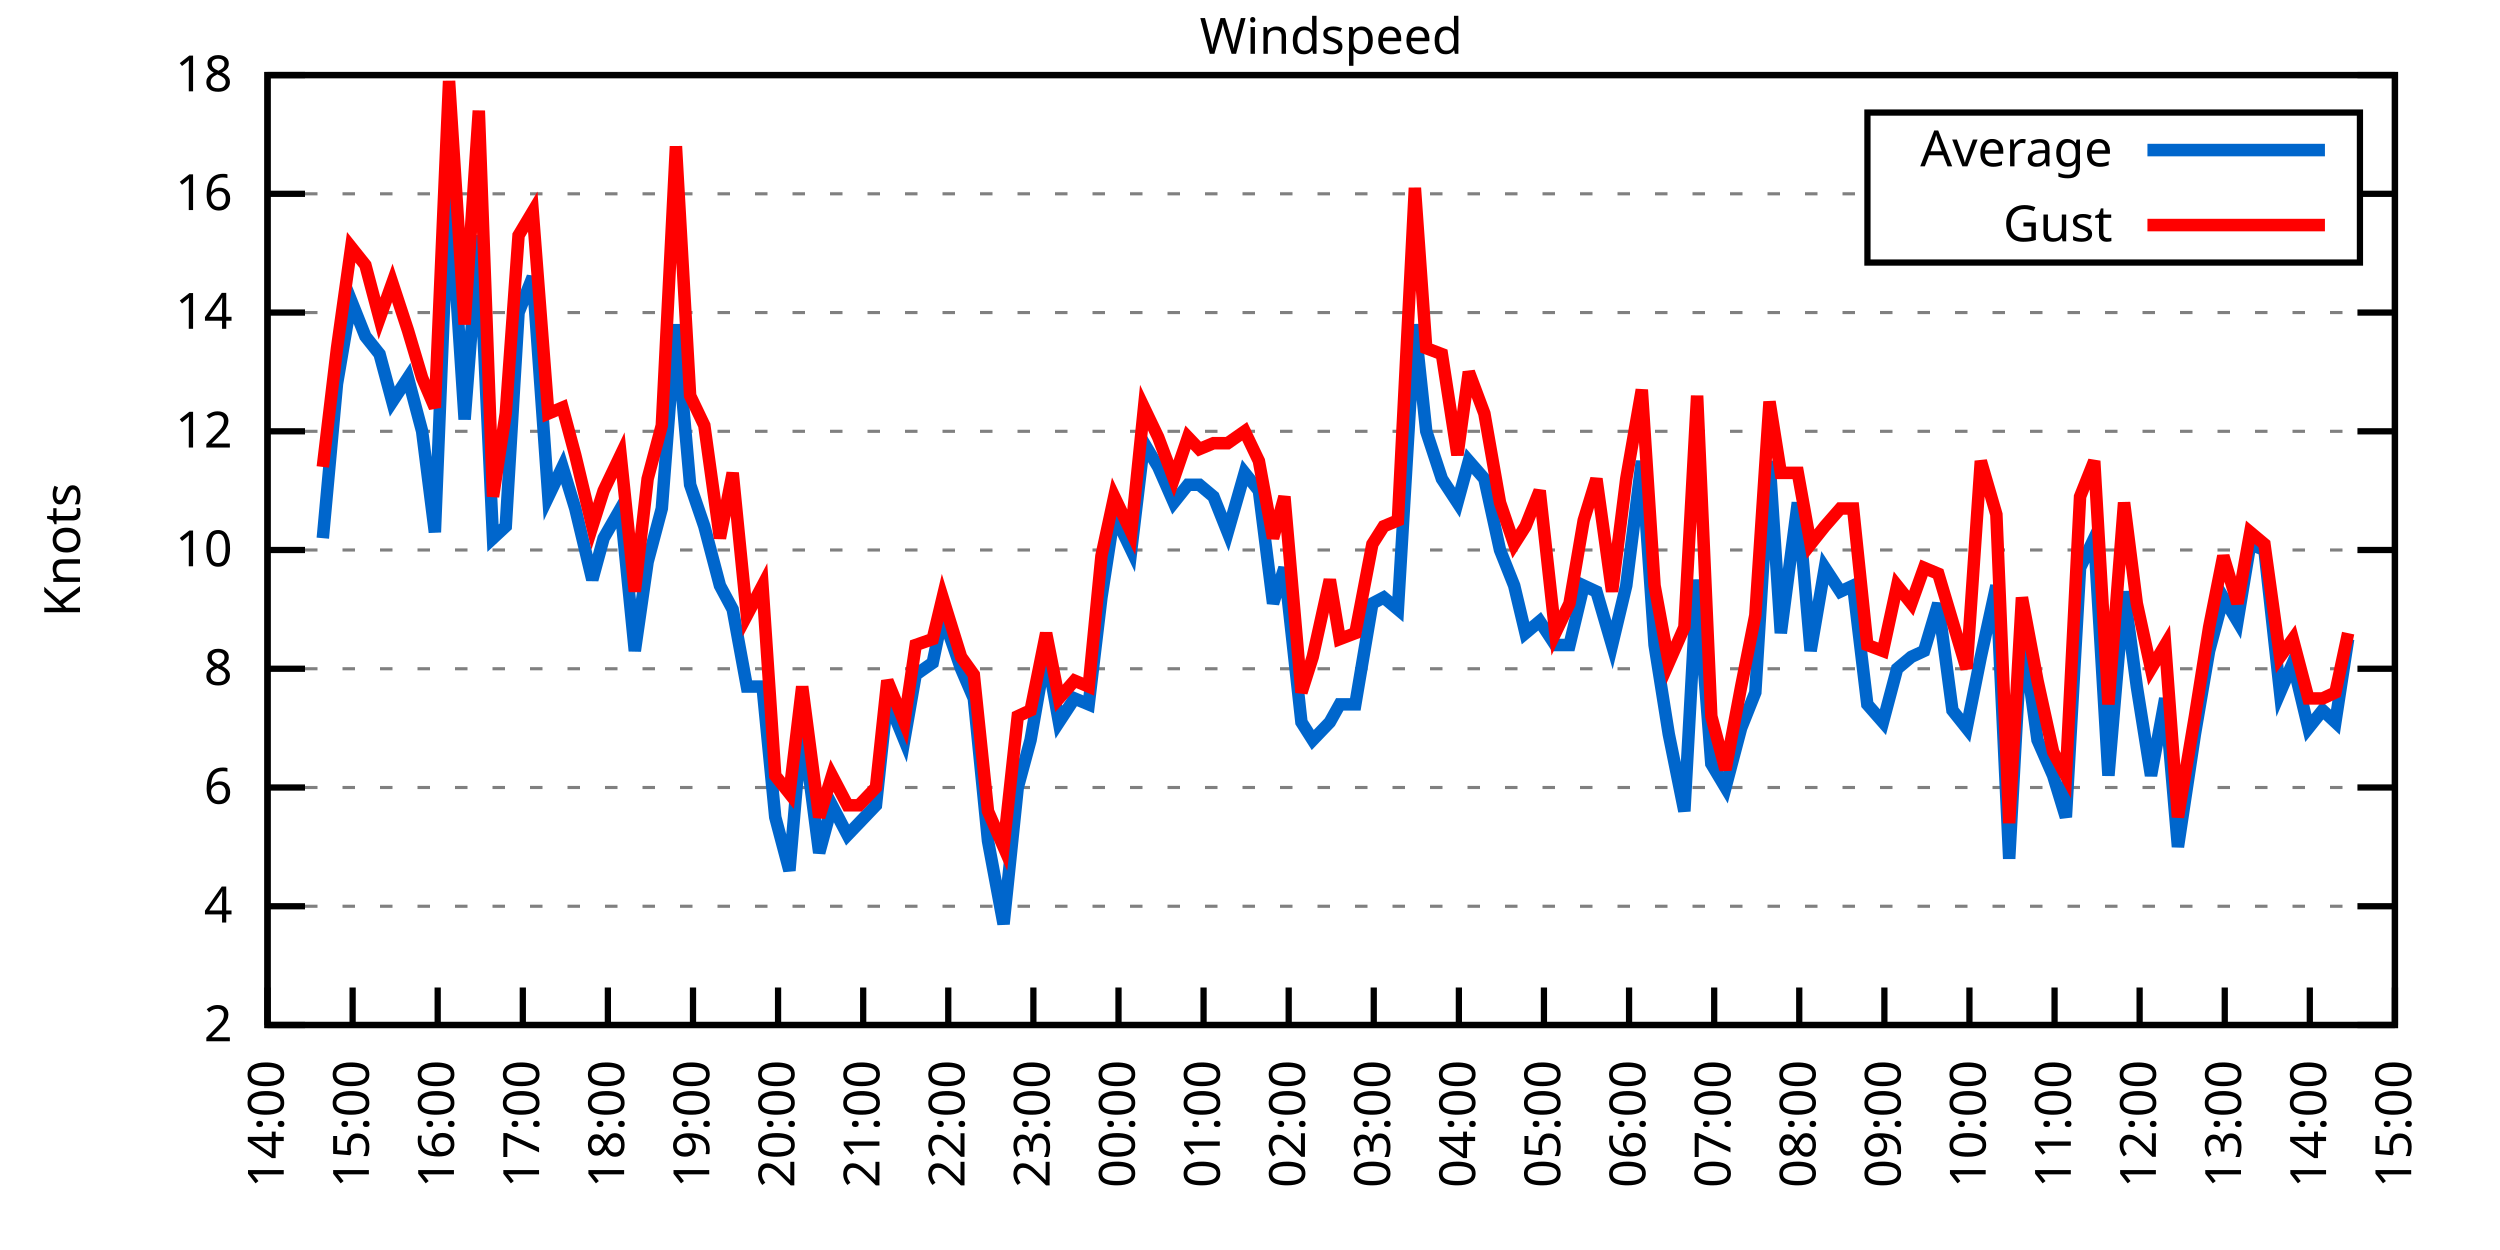
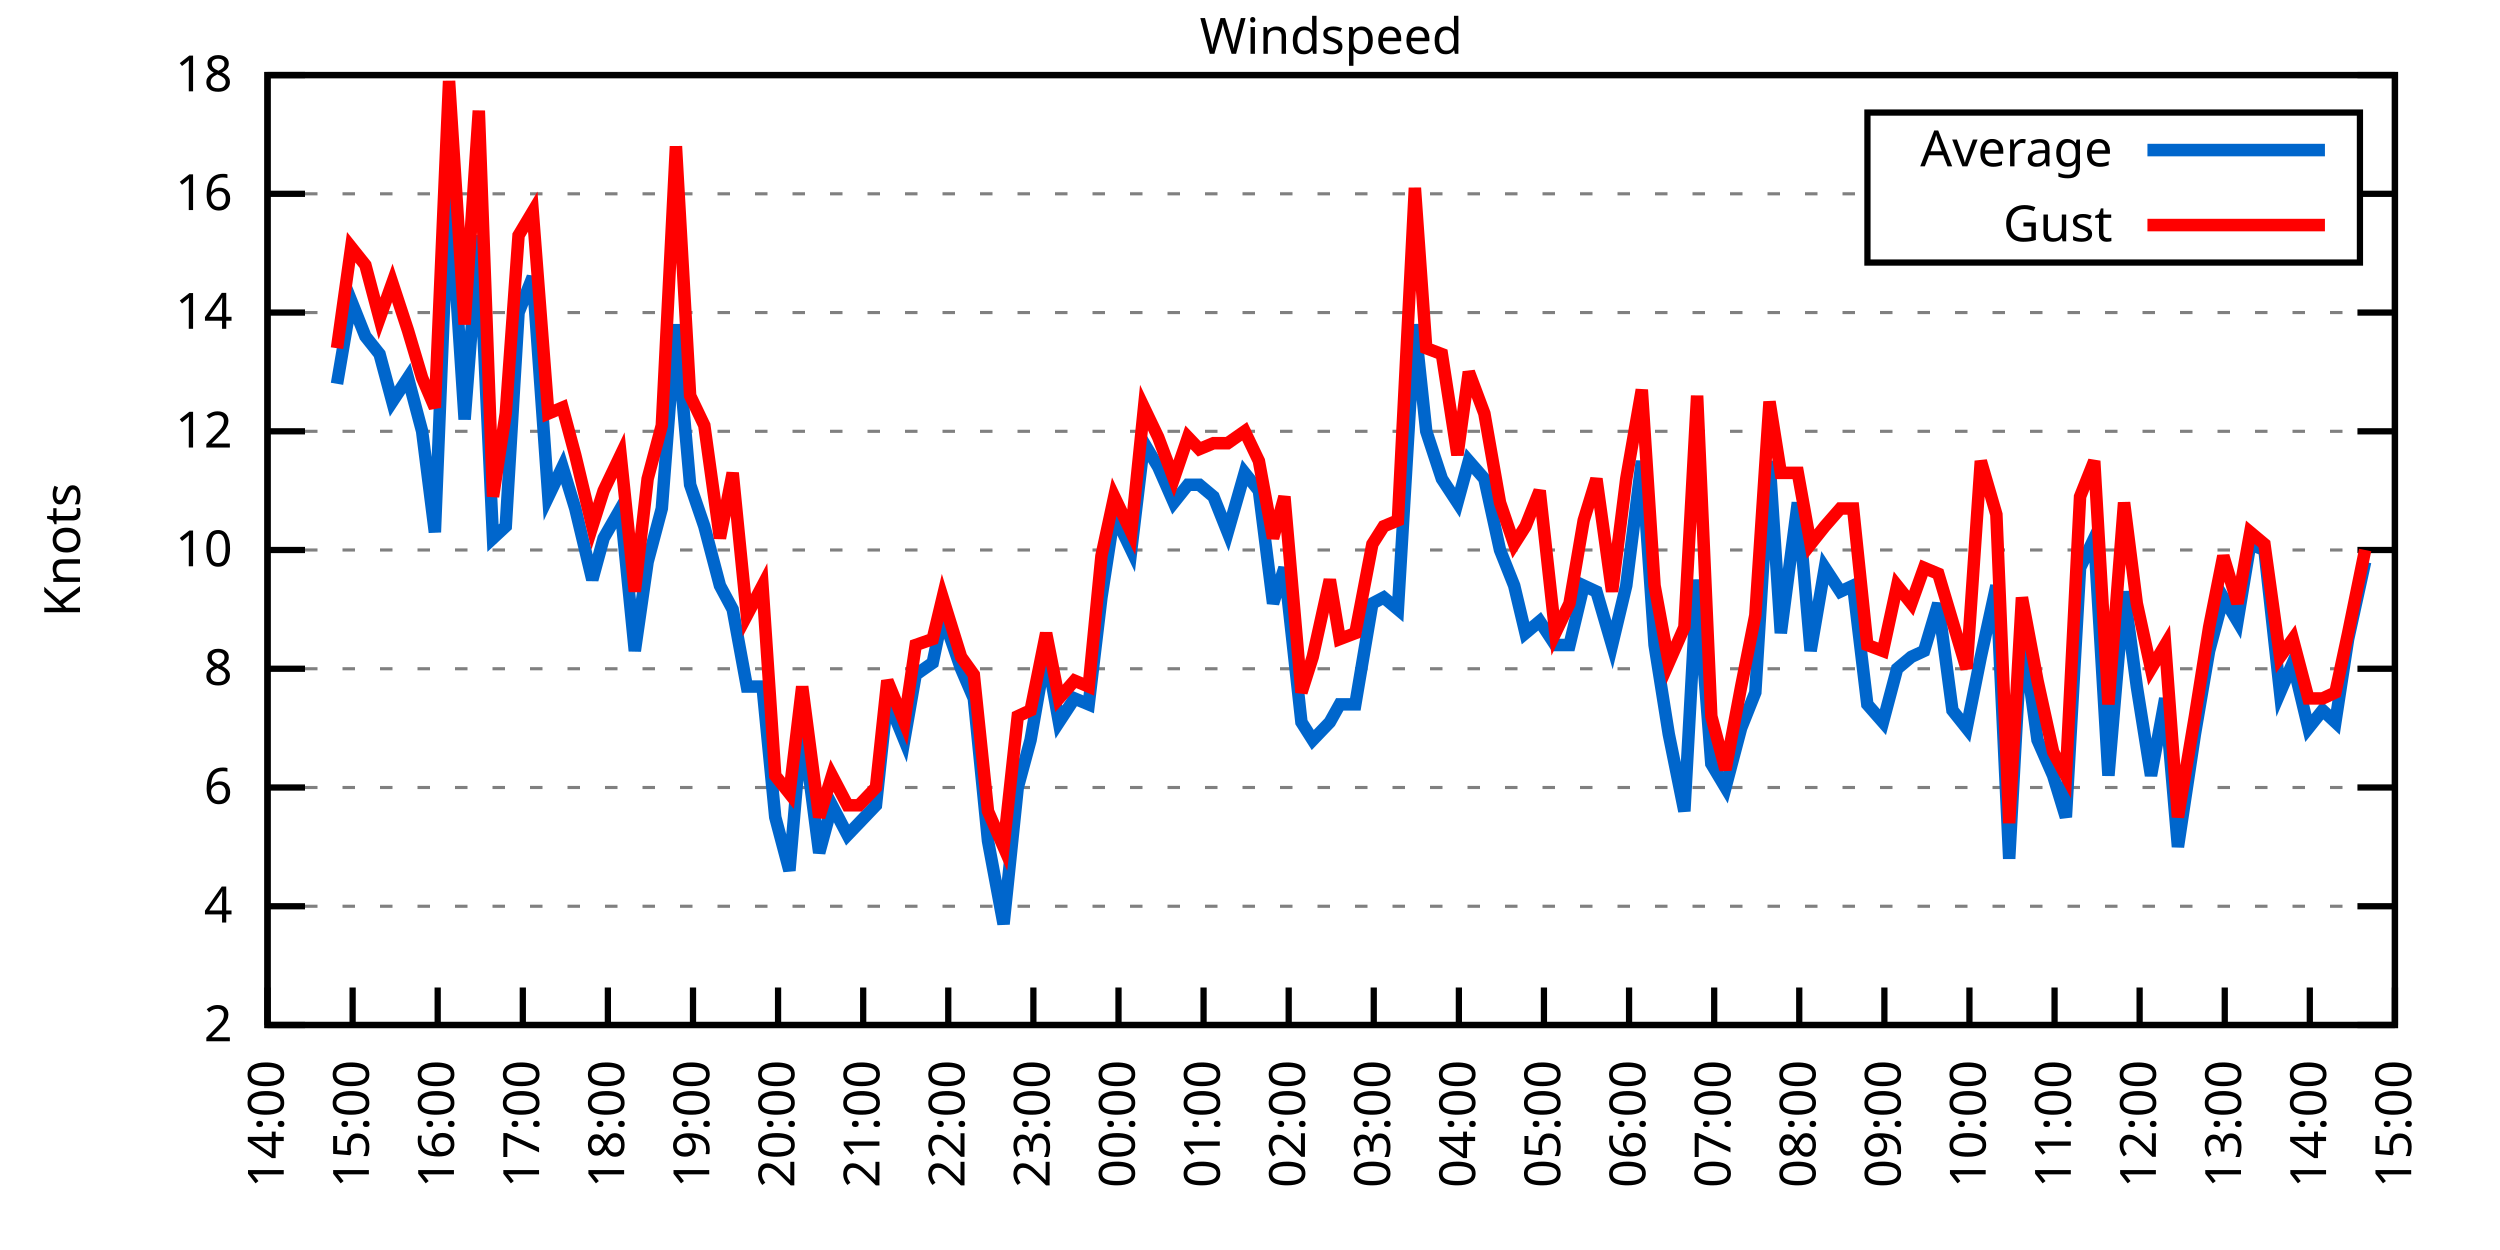
<svg xmlns="http://www.w3.org/2000/svg" xmlns:xlink="http://www.w3.org/1999/xlink" width="400" height="200" viewBox="0 0 400 200">
  <g id="gnuplot_canvas">
    <rect x="0" y="0" width="400" height="200" fill="none" />
    <defs>
      <circle id="gpDot" r="0.5" stroke-width="0.5" stroke="currentColor" />
      <path id="gpPt0" stroke-width="0.333" stroke="currentColor" d="M-1,0 h2 M0,-1 v2" />
      <path id="gpPt1" stroke-width="0.333" stroke="currentColor" d="M-1,-1 L1,1 M1,-1 L-1,1" />
      <path id="gpPt2" stroke-width="0.333" stroke="currentColor" d="M-1,0 L1,0 M0,-1 L0,1 M-1,-1 L1,1 M-1,1 L1,-1" />
      <rect id="gpPt3" stroke-width="0.333" stroke="currentColor" x="-1" y="-1" width="2" height="2" />
      <rect id="gpPt4" stroke-width="0.333" stroke="currentColor" fill="currentColor" x="-1" y="-1" width="2" height="2" />
      <circle id="gpPt5" stroke-width="0.333" stroke="currentColor" cx="0" cy="0" r="1" />
      <use xlink:href="#gpPt5" id="gpPt6" fill="currentColor" stroke="none" />
      <path id="gpPt7" stroke-width="0.333" stroke="currentColor" d="M0,-1.33 L-1.33,0.67 L1.33,0.67 z" />
      <use xlink:href="#gpPt7" id="gpPt8" fill="currentColor" stroke="none" />
      <use xlink:href="#gpPt7" id="gpPt9" stroke="currentColor" transform="rotate(180)" />
      <use xlink:href="#gpPt9" id="gpPt10" fill="currentColor" stroke="none" />
      <use xlink:href="#gpPt3" id="gpPt11" stroke="currentColor" transform="rotate(45)" />
      <use xlink:href="#gpPt11" id="gpPt12" fill="currentColor" stroke="none" />
      <path id="gpPt13" stroke-width="0.333" stroke="currentColor" d="M0,1.330 L1.265,0.411 L0.782,-1.067 L-0.782,-1.076 L-1.265,0.411 z" />
      <use xlink:href="#gpPt13" id="gpPt14" fill="currentColor" stroke="none" />
      <filter id="textbox" filterUnits="objectBoundingBox" x="0" y="0" height="1" width="1">
        <feFlood flood-color="white" flood-opacity="1" result="bgnd" />
        <feComposite in="SourceGraphic" in2="bgnd" operator="atop" />
      </filter>
      <filter id="greybox" filterUnits="objectBoundingBox" x="0" y="0" height="1" width="1">
        <feFlood flood-color="lightgrey" flood-opacity="1" result="grey" />
        <feComposite in="SourceGraphic" in2="grey" operator="atop" />
      </filter>
    </defs>
    <g fill="none" color="white" stroke="currentColor" stroke-width="1.00" stroke-linecap="butt" stroke-linejoin="miter">
</g>
    <g fill="none" color="black" stroke="currentColor" stroke-width="1.00" stroke-linecap="butt" stroke-linejoin="miter">
      <g stroke="none" shape-rendering="crispEdges">
        <polygon fill="rgb(255, 255, 255)" points="42.80,164.00 383.18,164.00 383.18,12.02 42.80,12.02 " />
      </g>
    </g>
    <g fill="none" color="black" stroke="currentColor" stroke-width="1.00" stroke-linecap="butt" stroke-linejoin="miter">
</g>
    <g fill="none" color="black" stroke="black" stroke-width="0.50" stroke-linecap="butt" stroke-linejoin="miter">
</g>
    <g fill="none" color="gray" stroke="currentColor" stroke-width="0.50" stroke-linecap="butt" stroke-linejoin="miter">
      <path stroke="gray" stroke-dasharray="2,4" class="gridline" d="M42.80,164.00 L383.19,164.00  " />
    </g>
    <g fill="none" color="gray" stroke="gray" stroke-width="1.00" stroke-linecap="butt" stroke-linejoin="miter">
</g>
    <g fill="none" color="black" stroke="currentColor" stroke-width="1.00" stroke-linecap="butt" stroke-linejoin="miter">
      <path stroke="black" d="M42.80,164.00 L48.80,164.00 M383.19,164.00 L377.19,164.00  " />
      <g transform="translate(37.20,166.60)" stroke="none" fill="black" font-family="Sans" font-size="8.00" text-anchor="end">
        <text>
          <tspan font-family="Sans"> 2</tspan>
        </text>
      </g>
    </g>
    <g fill="none" color="black" stroke="currentColor" stroke-width="1.00" stroke-linecap="butt" stroke-linejoin="miter">
</g>
    <g fill="none" color="black" stroke="black" stroke-width="0.50" stroke-linecap="butt" stroke-linejoin="miter">
</g>
    <g fill="none" color="gray" stroke="currentColor" stroke-width="0.50" stroke-linecap="butt" stroke-linejoin="miter">
      <path stroke="gray" stroke-dasharray="2,4" class="gridline" d="M42.80,145.00 L383.19,145.00  " />
    </g>
    <g fill="none" color="gray" stroke="gray" stroke-width="1.00" stroke-linecap="butt" stroke-linejoin="miter">
</g>
    <g fill="none" color="black" stroke="currentColor" stroke-width="1.00" stroke-linecap="butt" stroke-linejoin="miter">
      <path stroke="black" d="M42.80,145.00 L48.80,145.00 M383.19,145.00 L377.19,145.00  " />
      <g transform="translate(37.20,147.60)" stroke="none" fill="black" font-family="Sans" font-size="8.00" text-anchor="end">
        <text>
          <tspan font-family="Sans"> 4</tspan>
        </text>
      </g>
    </g>
    <g fill="none" color="black" stroke="currentColor" stroke-width="1.00" stroke-linecap="butt" stroke-linejoin="miter">
</g>
    <g fill="none" color="black" stroke="black" stroke-width="0.50" stroke-linecap="butt" stroke-linejoin="miter">
</g>
    <g fill="none" color="gray" stroke="currentColor" stroke-width="0.50" stroke-linecap="butt" stroke-linejoin="miter">
      <path stroke="gray" stroke-dasharray="2,4" class="gridline" d="M42.80,126.00 L383.19,126.00  " />
    </g>
    <g fill="none" color="gray" stroke="gray" stroke-width="1.00" stroke-linecap="butt" stroke-linejoin="miter">
</g>
    <g fill="none" color="black" stroke="currentColor" stroke-width="1.00" stroke-linecap="butt" stroke-linejoin="miter">
      <path stroke="black" d="M42.80,126.00 L48.80,126.00 M383.19,126.00 L377.19,126.00  " />
      <g transform="translate(37.20,128.60)" stroke="none" fill="black" font-family="Sans" font-size="8.00" text-anchor="end">
        <text>
          <tspan font-family="Sans"> 6</tspan>
        </text>
      </g>
    </g>
    <g fill="none" color="black" stroke="currentColor" stroke-width="1.00" stroke-linecap="butt" stroke-linejoin="miter">
</g>
    <g fill="none" color="black" stroke="black" stroke-width="0.50" stroke-linecap="butt" stroke-linejoin="miter">
</g>
    <g fill="none" color="gray" stroke="currentColor" stroke-width="0.50" stroke-linecap="butt" stroke-linejoin="miter">
      <path stroke="gray" stroke-dasharray="2,4" class="gridline" d="M42.80,107.00 L383.19,107.00  " />
    </g>
    <g fill="none" color="gray" stroke="gray" stroke-width="1.00" stroke-linecap="butt" stroke-linejoin="miter">
</g>
    <g fill="none" color="black" stroke="currentColor" stroke-width="1.00" stroke-linecap="butt" stroke-linejoin="miter">
      <path stroke="black" d="M42.80,107.00 L48.80,107.00 M383.19,107.00 L377.19,107.00  " />
      <g transform="translate(37.20,109.60)" stroke="none" fill="black" font-family="Sans" font-size="8.00" text-anchor="end">
        <text>
          <tspan font-family="Sans"> 8</tspan>
        </text>
      </g>
    </g>
    <g fill="none" color="black" stroke="currentColor" stroke-width="1.00" stroke-linecap="butt" stroke-linejoin="miter">
</g>
    <g fill="none" color="black" stroke="black" stroke-width="0.50" stroke-linecap="butt" stroke-linejoin="miter">
</g>
    <g fill="none" color="gray" stroke="currentColor" stroke-width="0.50" stroke-linecap="butt" stroke-linejoin="miter">
      <path stroke="gray" stroke-dasharray="2,4" class="gridline" d="M42.80,88.00 L383.19,88.00  " />
    </g>
    <g fill="none" color="gray" stroke="gray" stroke-width="1.00" stroke-linecap="butt" stroke-linejoin="miter">
</g>
    <g fill="none" color="black" stroke="currentColor" stroke-width="1.00" stroke-linecap="butt" stroke-linejoin="miter">
      <path stroke="black" d="M42.80,88.00 L48.80,88.00 M383.19,88.00 L377.19,88.00  " />
      <g transform="translate(37.20,90.60)" stroke="none" fill="black" font-family="Sans" font-size="8.00" text-anchor="end">
        <text>
          <tspan font-family="Sans"> 10</tspan>
        </text>
      </g>
    </g>
    <g fill="none" color="black" stroke="currentColor" stroke-width="1.00" stroke-linecap="butt" stroke-linejoin="miter">
</g>
    <g fill="none" color="black" stroke="black" stroke-width="0.50" stroke-linecap="butt" stroke-linejoin="miter">
</g>
    <g fill="none" color="gray" stroke="currentColor" stroke-width="0.50" stroke-linecap="butt" stroke-linejoin="miter">
      <path stroke="gray" stroke-dasharray="2,4" class="gridline" d="M42.80,69.01 L383.19,69.01  " />
    </g>
    <g fill="none" color="gray" stroke="gray" stroke-width="1.00" stroke-linecap="butt" stroke-linejoin="miter">
</g>
    <g fill="none" color="black" stroke="currentColor" stroke-width="1.00" stroke-linecap="butt" stroke-linejoin="miter">
      <path stroke="black" d="M42.80,69.01 L48.80,69.01 M383.19,69.01 L377.19,69.01  " />
      <g transform="translate(37.20,71.61)" stroke="none" fill="black" font-family="Sans" font-size="8.00" text-anchor="end">
        <text>
          <tspan font-family="Sans"> 12</tspan>
        </text>
      </g>
    </g>
    <g fill="none" color="black" stroke="currentColor" stroke-width="1.00" stroke-linecap="butt" stroke-linejoin="miter">
</g>
    <g fill="none" color="black" stroke="black" stroke-width="0.50" stroke-linecap="butt" stroke-linejoin="miter">
</g>
    <g fill="none" color="gray" stroke="currentColor" stroke-width="0.50" stroke-linecap="butt" stroke-linejoin="miter">
      <path stroke="gray" stroke-dasharray="2,4" class="gridline" d="M42.80,50.01 L383.19,50.01  " />
    </g>
    <g fill="none" color="gray" stroke="gray" stroke-width="1.00" stroke-linecap="butt" stroke-linejoin="miter">
</g>
    <g fill="none" color="black" stroke="currentColor" stroke-width="1.00" stroke-linecap="butt" stroke-linejoin="miter">
      <path stroke="black" d="M42.80,50.01 L48.80,50.01 M383.19,50.01 L377.19,50.01  " />
      <g transform="translate(37.20,52.61)" stroke="none" fill="black" font-family="Sans" font-size="8.00" text-anchor="end">
        <text>
          <tspan font-family="Sans"> 14</tspan>
        </text>
      </g>
    </g>
    <g fill="none" color="black" stroke="currentColor" stroke-width="1.00" stroke-linecap="butt" stroke-linejoin="miter">
</g>
    <g fill="none" color="black" stroke="black" stroke-width="0.50" stroke-linecap="butt" stroke-linejoin="miter">
</g>
    <g fill="none" color="gray" stroke="currentColor" stroke-width="0.50" stroke-linecap="butt" stroke-linejoin="miter">
      <path stroke="gray" stroke-dasharray="2,4" class="gridline" d="M42.80,31.01 L298.79,31.01 M377.59,31.01 L383.19,31.01  " />
    </g>
    <g fill="none" color="gray" stroke="gray" stroke-width="1.00" stroke-linecap="butt" stroke-linejoin="miter">
</g>
    <g fill="none" color="black" stroke="currentColor" stroke-width="1.00" stroke-linecap="butt" stroke-linejoin="miter">
      <path stroke="black" d="M42.80,31.01 L48.80,31.01 M383.19,31.01 L377.19,31.01  " />
      <g transform="translate(37.20,33.61)" stroke="none" fill="black" font-family="Sans" font-size="8.00" text-anchor="end">
        <text>
          <tspan font-family="Sans"> 16</tspan>
        </text>
      </g>
    </g>
    <g fill="none" color="black" stroke="currentColor" stroke-width="1.00" stroke-linecap="butt" stroke-linejoin="miter">
</g>
    <g fill="none" color="black" stroke="black" stroke-width="0.50" stroke-linecap="butt" stroke-linejoin="miter">
</g>
    <g fill="none" color="gray" stroke="currentColor" stroke-width="0.50" stroke-linecap="butt" stroke-linejoin="miter">
      <path stroke="gray" stroke-dasharray="2,4" class="gridline" d="M42.80,12.01 L383.19,12.01  " />
    </g>
    <g fill="none" color="gray" stroke="gray" stroke-width="1.00" stroke-linecap="butt" stroke-linejoin="miter">
</g>
    <g fill="none" color="black" stroke="currentColor" stroke-width="1.00" stroke-linecap="butt" stroke-linejoin="miter">
      <path stroke="black" d="M42.80,12.01 L48.80,12.01 M383.19,12.01 L377.19,12.01  " />
      <g transform="translate(37.20,14.61)" stroke="none" fill="black" font-family="Sans" font-size="8.00" text-anchor="end">
        <text>
          <tspan font-family="Sans"> 18</tspan>
        </text>
      </g>
    </g>
    <g fill="none" color="black" stroke="currentColor" stroke-width="1.00" stroke-linecap="butt" stroke-linejoin="miter">
      <path stroke="black" d="M42.80,164.00 L42.80,158.00  " />
      <g transform="translate(45.40,169.60) rotate(270.00)" stroke="none" fill="black" font-family="Sans" font-size="8.00" text-anchor="end">
        <text>
          <tspan font-family="Sans">14:00</tspan>
        </text>
      </g>
    </g>
    <g fill="none" color="black" stroke="currentColor" stroke-width="1.00" stroke-linecap="butt" stroke-linejoin="miter">
      <path stroke="black" d="M56.42,164.00 L56.42,158.00  " />
      <g transform="translate(59.02,169.60) rotate(270.00)" stroke="none" fill="black" font-family="Sans" font-size="8.00" text-anchor="end">
        <text>
          <tspan font-family="Sans">15:00</tspan>
        </text>
      </g>
    </g>
    <g fill="none" color="black" stroke="currentColor" stroke-width="1.00" stroke-linecap="butt" stroke-linejoin="miter">
      <path stroke="black" d="M70.03,164.00 L70.03,158.00  " />
      <g transform="translate(72.63,169.60) rotate(270.00)" stroke="none" fill="black" font-family="Sans" font-size="8.00" text-anchor="end">
        <text>
          <tspan font-family="Sans">16:00</tspan>
        </text>
      </g>
    </g>
    <g fill="none" color="black" stroke="currentColor" stroke-width="1.00" stroke-linecap="butt" stroke-linejoin="miter">
      <path stroke="black" d="M83.65,164.00 L83.65,158.00  " />
      <g transform="translate(86.25,169.60) rotate(270.00)" stroke="none" fill="black" font-family="Sans" font-size="8.00" text-anchor="end">
        <text>
          <tspan font-family="Sans">17:00</tspan>
        </text>
      </g>
    </g>
    <g fill="none" color="black" stroke="currentColor" stroke-width="1.00" stroke-linecap="butt" stroke-linejoin="miter">
      <path stroke="black" d="M97.26,164.00 L97.26,158.00  " />
      <g transform="translate(99.86,169.60) rotate(270.00)" stroke="none" fill="black" font-family="Sans" font-size="8.00" text-anchor="end">
        <text>
          <tspan font-family="Sans">18:00</tspan>
        </text>
      </g>
    </g>
    <g fill="none" color="black" stroke="currentColor" stroke-width="1.00" stroke-linecap="butt" stroke-linejoin="miter">
      <path stroke="black" d="M110.88,164.00 L110.88,158.00  " />
      <g transform="translate(113.48,169.60) rotate(270.00)" stroke="none" fill="black" font-family="Sans" font-size="8.00" text-anchor="end">
        <text>
          <tspan font-family="Sans">19:00</tspan>
        </text>
      </g>
    </g>
    <g fill="none" color="black" stroke="currentColor" stroke-width="1.00" stroke-linecap="butt" stroke-linejoin="miter">
      <path stroke="black" d="M124.49,164.00 L124.49,158.00  " />
      <g transform="translate(127.09,169.60) rotate(270.00)" stroke="none" fill="black" font-family="Sans" font-size="8.00" text-anchor="end">
        <text>
          <tspan font-family="Sans">20:00</tspan>
        </text>
      </g>
    </g>
    <g fill="none" color="black" stroke="currentColor" stroke-width="1.00" stroke-linecap="butt" stroke-linejoin="miter">
      <path stroke="black" d="M138.11,164.00 L138.11,158.00  " />
      <g transform="translate(140.71,169.60) rotate(270.00)" stroke="none" fill="black" font-family="Sans" font-size="8.00" text-anchor="end">
        <text>
          <tspan font-family="Sans">21:00</tspan>
        </text>
      </g>
    </g>
    <g fill="none" color="black" stroke="currentColor" stroke-width="1.00" stroke-linecap="butt" stroke-linejoin="miter">
      <path stroke="black" d="M151.72,164.00 L151.72,158.00  " />
      <g transform="translate(154.32,169.60) rotate(270.00)" stroke="none" fill="black" font-family="Sans" font-size="8.00" text-anchor="end">
        <text>
          <tspan font-family="Sans">22:00</tspan>
        </text>
      </g>
    </g>
    <g fill="none" color="black" stroke="currentColor" stroke-width="1.00" stroke-linecap="butt" stroke-linejoin="miter">
      <path stroke="black" d="M165.34,164.00 L165.34,158.00  " />
      <g transform="translate(167.94,169.60) rotate(270.00)" stroke="none" fill="black" font-family="Sans" font-size="8.00" text-anchor="end">
        <text>
          <tspan font-family="Sans">23:00</tspan>
        </text>
      </g>
    </g>
    <g fill="none" color="black" stroke="currentColor" stroke-width="1.00" stroke-linecap="butt" stroke-linejoin="miter">
      <path stroke="black" d="M178.96,164.00 L178.96,158.00  " />
      <g transform="translate(181.56,169.60) rotate(270.00)" stroke="none" fill="black" font-family="Sans" font-size="8.00" text-anchor="end">
        <text>
          <tspan font-family="Sans">00:00</tspan>
        </text>
      </g>
    </g>
    <g fill="none" color="black" stroke="currentColor" stroke-width="1.00" stroke-linecap="butt" stroke-linejoin="miter">
      <path stroke="black" d="M192.57,164.00 L192.57,158.00  " />
      <g transform="translate(195.17,169.60) rotate(270.00)" stroke="none" fill="black" font-family="Sans" font-size="8.00" text-anchor="end">
        <text>
          <tspan font-family="Sans">01:00</tspan>
        </text>
      </g>
    </g>
    <g fill="none" color="black" stroke="currentColor" stroke-width="1.00" stroke-linecap="butt" stroke-linejoin="miter">
      <path stroke="black" d="M206.19,164.00 L206.19,158.00  " />
      <g transform="translate(208.79,169.60) rotate(270.00)" stroke="none" fill="black" font-family="Sans" font-size="8.00" text-anchor="end">
        <text>
          <tspan font-family="Sans">02:00</tspan>
        </text>
      </g>
    </g>
    <g fill="none" color="black" stroke="currentColor" stroke-width="1.00" stroke-linecap="butt" stroke-linejoin="miter">
      <path stroke="black" d="M219.80,164.00 L219.80,158.00  " />
      <g transform="translate(222.40,169.60) rotate(270.00)" stroke="none" fill="black" font-family="Sans" font-size="8.00" text-anchor="end">
        <text>
          <tspan font-family="Sans">03:00</tspan>
        </text>
      </g>
    </g>
    <g fill="none" color="black" stroke="currentColor" stroke-width="1.00" stroke-linecap="butt" stroke-linejoin="miter">
      <path stroke="black" d="M233.42,164.00 L233.42,158.00  " />
      <g transform="translate(236.02,169.60) rotate(270.00)" stroke="none" fill="black" font-family="Sans" font-size="8.00" text-anchor="end">
        <text>
          <tspan font-family="Sans">04:00</tspan>
        </text>
      </g>
    </g>
    <g fill="none" color="black" stroke="currentColor" stroke-width="1.00" stroke-linecap="butt" stroke-linejoin="miter">
      <path stroke="black" d="M247.03,164.00 L247.03,158.00  " />
      <g transform="translate(249.63,169.60) rotate(270.00)" stroke="none" fill="black" font-family="Sans" font-size="8.00" text-anchor="end">
        <text>
          <tspan font-family="Sans">05:00</tspan>
        </text>
      </g>
    </g>
    <g fill="none" color="black" stroke="currentColor" stroke-width="1.00" stroke-linecap="butt" stroke-linejoin="miter">
      <path stroke="black" d="M260.65,164.00 L260.65,158.00  " />
      <g transform="translate(263.25,169.60) rotate(270.00)" stroke="none" fill="black" font-family="Sans" font-size="8.00" text-anchor="end">
        <text>
          <tspan font-family="Sans">06:00</tspan>
        </text>
      </g>
    </g>
    <g fill="none" color="black" stroke="currentColor" stroke-width="1.00" stroke-linecap="butt" stroke-linejoin="miter">
      <path stroke="black" d="M274.27,164.00 L274.27,158.00  " />
      <g transform="translate(276.87,169.60) rotate(270.00)" stroke="none" fill="black" font-family="Sans" font-size="8.00" text-anchor="end">
        <text>
          <tspan font-family="Sans">07:00</tspan>
        </text>
      </g>
    </g>
    <g fill="none" color="black" stroke="currentColor" stroke-width="1.00" stroke-linecap="butt" stroke-linejoin="miter">
      <path stroke="black" d="M287.88,164.00 L287.88,158.00  " />
      <g transform="translate(290.48,169.60) rotate(270.00)" stroke="none" fill="black" font-family="Sans" font-size="8.00" text-anchor="end">
        <text>
          <tspan font-family="Sans">08:00</tspan>
        </text>
      </g>
    </g>
    <g fill="none" color="black" stroke="currentColor" stroke-width="1.00" stroke-linecap="butt" stroke-linejoin="miter">
      <path stroke="black" d="M301.50,164.00 L301.50,158.00  " />
      <g transform="translate(304.10,169.60) rotate(270.00)" stroke="none" fill="black" font-family="Sans" font-size="8.00" text-anchor="end">
        <text>
          <tspan font-family="Sans">09:00</tspan>
        </text>
      </g>
    </g>
    <g fill="none" color="black" stroke="currentColor" stroke-width="1.00" stroke-linecap="butt" stroke-linejoin="miter">
      <path stroke="black" d="M315.11,164.00 L315.11,158.00  " />
      <g transform="translate(317.71,169.60) rotate(270.00)" stroke="none" fill="black" font-family="Sans" font-size="8.00" text-anchor="end">
        <text>
          <tspan font-family="Sans">10:00</tspan>
        </text>
      </g>
    </g>
    <g fill="none" color="black" stroke="currentColor" stroke-width="1.00" stroke-linecap="butt" stroke-linejoin="miter">
      <path stroke="black" d="M328.73,164.00 L328.73,158.00  " />
      <g transform="translate(331.33,169.60) rotate(270.00)" stroke="none" fill="black" font-family="Sans" font-size="8.00" text-anchor="end">
        <text>
          <tspan font-family="Sans">11:00</tspan>
        </text>
      </g>
    </g>
    <g fill="none" color="black" stroke="currentColor" stroke-width="1.00" stroke-linecap="butt" stroke-linejoin="miter">
      <path stroke="black" d="M342.34,164.00 L342.34,158.00  " />
      <g transform="translate(344.94,169.60) rotate(270.00)" stroke="none" fill="black" font-family="Sans" font-size="8.00" text-anchor="end">
        <text>
          <tspan font-family="Sans">12:00</tspan>
        </text>
      </g>
    </g>
    <g fill="none" color="black" stroke="currentColor" stroke-width="1.00" stroke-linecap="butt" stroke-linejoin="miter">
      <path stroke="black" d="M355.96,164.00 L355.96,158.00  " />
      <g transform="translate(358.56,169.60) rotate(270.00)" stroke="none" fill="black" font-family="Sans" font-size="8.00" text-anchor="end">
        <text>
          <tspan font-family="Sans">13:00</tspan>
        </text>
      </g>
    </g>
    <g fill="none" color="black" stroke="currentColor" stroke-width="1.00" stroke-linecap="butt" stroke-linejoin="miter">
      <path stroke="black" d="M369.57,164.00 L369.57,158.00  " />
      <g transform="translate(372.17,169.60) rotate(270.00)" stroke="none" fill="black" font-family="Sans" font-size="8.00" text-anchor="end">
        <text>
          <tspan font-family="Sans">14:00</tspan>
        </text>
      </g>
    </g>
    <g fill="none" color="black" stroke="currentColor" stroke-width="1.00" stroke-linecap="butt" stroke-linejoin="miter">
      <path stroke="black" d="M383.19,164.00 L383.19,158.00  " />
      <g transform="translate(385.79,169.60) rotate(270.00)" stroke="none" fill="black" font-family="Sans" font-size="8.00" text-anchor="end">
        <text>
          <tspan font-family="Sans">15:00</tspan>
        </text>
      </g>
    </g>
    <g fill="none" color="black" stroke="currentColor" stroke-width="1.00" stroke-linecap="butt" stroke-linejoin="miter">
</g>
    <g fill="none" color="black" stroke="currentColor" stroke-width="1.00" stroke-linecap="butt" stroke-linejoin="miter">
      <path stroke="black" d="M42.80,12.01 L42.80,164.00 L383.19,164.00 L383.19,12.01 L42.80,12.01 Z  " />
    </g>
    <g fill="none" color="black" stroke="currentColor" stroke-width="1.00" stroke-linecap="butt" stroke-linejoin="miter">
</g>
    <g fill="none" color="black" stroke="currentColor" stroke-width="1.00" stroke-linecap="butt" stroke-linejoin="miter">
      <path stroke="black" d="M298.79,42.01 L298.79,18.01 L377.59,18.01 L377.59,42.01 L298.79,42.01 Z  " />
    </g>
    <g id="Windspeed_plot_1">
      <g fill="none" color="white" stroke="black" stroke-width="2.00" stroke-linecap="butt" stroke-linejoin="miter">
</g>
      <g fill="none" color="black" stroke="currentColor" stroke-width="2.00" stroke-linecap="butt" stroke-linejoin="miter">
        <g transform="translate(337.99,26.61)" stroke="none" fill="black" font-family="Sans" font-size="8.00" text-anchor="end">
          <text>
            <tspan font-family="Sans">Average</tspan>
          </text>
        </g>
      </g>
      <g fill="none" color="black" stroke="currentColor" stroke-width="2.00" stroke-linecap="butt" stroke-linejoin="miter">
-         <path stroke="rgb(  0, 102, 204)" d="M343.59,24.01 L371.99,24.01 M51.65,86.11 L53.92,61.41 L56.19,48.11 L58.46,53.81 L60.73,56.66 L62.77,64.26   L65.27,60.46 L67.54,69.01 L69.58,85.16 L71.85,29.11 L74.34,67.11 L76.61,37.66 L78.88,86.11 L80.92,84.21   L82.97,50.01 L85.24,44.31 L87.73,79.46 L90.00,74.71 L92.04,81.36 L94.77,92.75 L96.58,86.11 L99.30,81.36   L101.57,104.15 L103.62,89.90 L105.89,81.36 L108.15,51.91 L110.42,77.56 L112.69,84.21 L115.19,93.70 L117.23,97.50   L119.50,109.85 L122.00,109.85 L124.04,130.75 L126.31,139.30 L128.35,115.55 L131.07,136.45 L133.12,128.85 L135.61,133.60   L137.43,131.70 L140.15,128.85 L141.97,111.75 L144.69,118.40 L146.51,107.95 L149.23,106.05 L150.82,98.45 L153.77,107.00   L155.81,111.75 L158.08,134.55 L160.57,147.85 L162.84,126.00 L164.89,118.40 L167.38,104.15 L169.43,115.55 L171.92,111.75   L174.19,112.70 L176.23,95.60 L178.28,82.31 L181.00,88.00 L183.04,70.91 L185.31,74.71 L187.81,80.41 L190.08,77.56   L191.89,77.56 L194.16,79.46 L196.43,85.16 L199.15,75.66 L201.42,78.51 L203.69,96.55 L205.51,90.85 L208.23,115.55   L210.04,118.40 L212.77,115.55 L214.36,112.70 L216.85,112.70 L219.58,96.55 L221.39,95.60 L223.66,97.50 L226.38,51.91   L228.20,69.01 L230.70,76.61 L233.19,80.41 L235.01,73.76 L237.50,76.61 L240.00,88.00 L242.27,93.70 L244.08,101.30   L246.35,99.40 L248.85,103.20 L251.12,103.20 L253.39,93.70 L255.43,94.65 L257.93,103.20 L260.20,93.70 L262.69,73.76   L264.73,103.20 L267.00,117.45 L269.50,129.80 L271.54,92.75 L273.81,122.20 L276.08,126.00 L278.58,116.50 L280.85,110.80   L283.12,73.76 L284.93,101.30 L287.65,80.41 L289.70,104.15 L291.97,90.85 L294.46,94.65 L296.50,93.70 L298.77,112.70   L301.27,115.55 L303.54,107.00 L305.81,105.10 L307.85,104.15 L310.12,96.55 L312.39,113.65 L314.66,116.50 L316.93,105.10   L319.42,93.70 L321.47,137.40 L323.51,100.35 L326.00,118.40 L328.50,124.10 L330.54,130.75 L332.81,90.85 L335.08,86.11   L337.35,124.10 L339.85,94.65 L341.89,109.85 L344.16,124.10 L346.43,111.75 L348.47,135.50 L351.19,117.45 L353.46,104.15   L355.73,95.60 L358.00,99.40 L360.04,87.06 L362.31,88.00 L364.81,110.80 L366.85,106.05 L369.35,116.50 L371.62,113.65   L373.66,115.55 L375.70,102.25  " />
+         <path stroke="rgb(  0, 102, 204)" d="M343.59,24.01 L371.99,24.01 M53.92,61.41 L56.19,48.11 L58.46,53.81 L60.73,56.66 L62.77,64.26 L65.27,60.46   L67.54,69.01 L69.58,85.16 L71.85,29.11 L74.34,67.11 L76.61,37.66 L78.88,86.11 L80.92,84.21 L82.97,50.01   L85.24,44.31 L87.73,79.46 L90.00,74.71 L92.04,81.36 L94.77,92.75 L96.58,86.11 L99.30,81.36 L101.57,104.15   L103.62,89.90 L105.89,81.36 L108.15,51.91 L110.42,77.56 L112.69,84.21 L115.19,93.70 L117.23,97.50 L119.50,109.85   L122.00,109.85 L124.04,130.75 L126.31,139.30 L128.35,115.55 L131.07,136.45 L133.12,128.85 L135.61,133.60 L137.43,131.70   L140.15,128.85 L141.97,111.75 L144.69,118.40 L146.51,107.95 L149.23,106.05 L150.82,98.45 L153.77,107.00 L155.81,111.75   L158.08,134.55 L160.57,147.85 L162.84,126.00 L164.89,118.40 L167.38,104.15 L169.43,115.55 L171.92,111.75 L174.19,112.70   L176.23,95.60 L178.28,82.31 L181.00,88.00 L183.04,70.91 L185.31,74.71 L187.81,80.41 L190.08,77.56 L191.89,77.56   L194.16,79.46 L196.43,85.16 L199.15,75.66 L201.42,78.51 L203.69,96.55 L205.51,90.85 L208.23,115.55 L210.04,118.40   L212.77,115.55 L214.36,112.70 L216.85,112.70 L219.58,96.55 L221.39,95.60 L223.66,97.50 L226.38,51.91 L228.20,69.01   L230.70,76.61 L233.19,80.41 L235.01,73.76 L237.50,76.61 L240.00,88.00 L242.27,93.70 L244.08,101.30 L246.35,99.40   L248.85,103.20 L251.12,103.20 L253.39,93.70 L255.43,94.65 L257.93,103.20 L260.20,93.70 L262.69,73.76 L264.73,103.20   L267.00,117.45 L269.50,129.80 L271.54,92.75 L273.81,122.20 L276.08,126.00 L278.58,116.50 L280.85,110.80 L283.12,73.76   L284.93,101.30 L287.65,80.41 L289.70,104.15 L291.97,90.85 L294.46,94.65 L296.50,93.70 L298.77,112.70 L301.27,115.55   L303.54,107.00 L305.81,105.10 L307.85,104.15 L310.12,96.55 L312.39,113.65 L314.66,116.50 L316.93,105.10 L319.42,93.70   L321.47,137.40 L323.51,100.35 L326.00,118.40 L328.50,124.10 L330.54,130.75 L332.81,90.85 L335.08,86.11 L337.35,124.10   L339.85,94.65 L341.89,109.85 L344.16,124.10 L346.43,111.75 L348.47,135.50 L351.19,117.45 L353.46,104.15 L355.73,95.60   L358.00,99.40 L360.04,87.06 L362.31,88.00 L364.81,110.80 L366.85,106.05 L369.35,116.50 L371.62,113.65 L373.66,115.55   L375.70,102.25 L378.42,89.90  " />
      </g>
    </g>
    <g id="Windspeed_plot_2">
      <g fill="none" color="black" stroke="currentColor" stroke-width="2.00" stroke-linecap="butt" stroke-linejoin="miter">
        <g transform="translate(337.99,38.61)" stroke="none" fill="black" font-family="Sans" font-size="8.00" text-anchor="end">
          <text>
            <tspan font-family="Sans">Gust</tspan>
          </text>
        </g>
      </g>
      <g fill="none" color="black" stroke="currentColor" stroke-width="2.00" stroke-linecap="butt" stroke-linejoin="miter">
-         <path stroke="rgb(255,   0,   0)" d="M343.59,36.01 L371.99,36.01 M51.65,74.71 L53.92,55.71 L56.19,39.56 L58.46,42.41 L60.73,50.96 L62.77,45.26   L65.27,52.86 L67.54,60.46 L69.58,65.21 L71.85,12.96 L74.34,51.91 L76.61,17.71 L78.88,79.46 L80.92,66.16   L82.97,37.66 L85.24,33.86 L87.73,66.16 L90.00,65.21 L92.04,72.81 L94.77,84.21 L96.58,78.51 L99.30,72.81   L101.57,94.65 L103.62,76.61 L105.89,68.06 L108.15,23.41 L110.42,63.31 L112.69,68.06 L115.19,86.11 L117.23,75.66   L119.50,98.45 L122.00,93.70 L124.04,124.10 L126.31,126.95 L128.35,109.85 L131.07,130.75 L133.12,124.10 L135.61,128.85   L137.43,128.85 L140.15,126.00 L141.97,108.90 L144.69,115.55 L146.51,103.20 L149.23,102.25 L150.82,95.60 L153.77,105.10   L155.81,107.95 L158.08,129.80 L160.57,135.50 L162.84,114.60 L164.89,113.65 L167.38,101.30 L169.43,111.75 L171.92,108.90   L174.19,109.85 L176.23,88.95 L178.28,79.46 L181.00,85.16 L183.04,65.21 L185.31,69.96 L187.81,76.61 L190.08,69.96   L191.89,71.86 L194.16,70.91 L196.43,70.91 L199.15,69.01 L201.42,73.76 L203.69,86.11 L205.51,79.46 L208.23,110.80   L210.04,105.10 L212.77,92.75 L214.36,102.25 L216.85,101.30 L219.58,87.06 L221.39,84.21 L223.66,83.26 L226.38,30.06   L228.20,55.71 L230.70,56.66 L233.19,72.81 L235.01,59.51 L237.50,66.16 L240.00,80.41 L242.27,87.06 L244.08,84.21   L246.35,78.51 L248.85,101.30 L251.12,96.55 L253.39,83.26 L255.43,76.61 L257.93,94.65 L260.20,76.61 L262.69,62.36   L264.73,93.70 L267.00,106.05 L269.50,100.35 L271.54,63.31 L273.81,114.60 L276.08,123.15 L278.58,109.85 L280.85,98.45   L283.12,64.26 L284.93,75.66 L287.65,75.66 L289.70,87.06 L291.97,84.21 L294.46,81.36 L296.50,81.36 L298.77,103.20   L301.27,104.15 L303.54,93.70 L305.81,96.55 L307.85,90.85 L310.12,91.80 L312.39,99.40 L314.66,107.00 L316.93,73.76   L319.42,82.31 L321.47,131.70 L323.51,95.60 L326.00,108.90 L328.50,120.30 L330.54,124.10 L332.81,79.46 L335.08,73.76   L337.35,112.70 L339.85,80.41 L341.89,96.55 L344.16,107.00 L346.43,103.20 L348.47,130.75 L351.19,114.60 L353.46,100.35   L355.73,88.95 L358.00,96.55 L360.04,85.16 L362.31,87.06 L364.81,105.10 L366.85,102.25 L369.35,111.75 L371.62,111.75   L373.66,110.80 L375.70,101.30  " />
+         <path stroke="rgb(255,   0,   0)" d="M343.59,36.01 L371.99,36.01 M53.92,55.71 L56.19,39.56 L58.46,42.41 L60.73,50.96 L62.77,45.26 L65.27,52.86   L67.54,60.46 L69.58,65.21 L71.85,12.96 L74.34,51.91 L76.61,17.71 L78.88,79.46 L80.92,66.16 L82.97,37.66   L85.24,33.86 L87.73,66.16 L90.00,65.21 L92.04,72.81 L94.77,84.21 L96.58,78.51 L99.30,72.81 L101.57,94.65   L103.62,76.61 L105.89,68.06 L108.15,23.41 L110.42,63.31 L112.69,68.06 L115.19,86.11 L117.23,75.66 L119.50,98.45   L122.00,93.70 L124.04,124.10 L126.31,126.95 L128.35,109.85 L131.07,130.75 L133.12,124.10 L135.61,128.85 L137.43,128.85   L140.15,126.00 L141.97,108.90 L144.69,115.55 L146.51,103.20 L149.23,102.25 L150.82,95.60 L153.77,105.10 L155.81,107.95   L158.08,129.80 L160.57,135.50 L162.84,114.60 L164.89,113.65 L167.38,101.30 L169.43,111.75 L171.92,108.90 L174.19,109.85   L176.23,88.95 L178.28,79.46 L181.00,85.16 L183.04,65.21 L185.31,69.96 L187.81,76.61 L190.08,69.96 L191.89,71.86   L194.16,70.91 L196.43,70.91 L199.15,69.01 L201.42,73.76 L203.69,86.11 L205.51,79.46 L208.23,110.80 L210.04,105.10   L212.77,92.75 L214.36,102.25 L216.85,101.30 L219.58,87.06 L221.39,84.21 L223.66,83.26 L226.38,30.06 L228.20,55.71   L230.70,56.66 L233.19,72.81 L235.01,59.51 L237.50,66.16 L240.00,80.41 L242.27,87.06 L244.08,84.21 L246.35,78.51   L248.85,101.30 L251.12,96.55 L253.39,83.26 L255.43,76.61 L257.93,94.65 L260.20,76.61 L262.69,62.36 L264.73,93.70   L267.00,106.05 L269.50,100.35 L271.54,63.31 L273.81,114.60 L276.08,123.15 L278.58,109.85 L280.85,98.45 L283.12,64.26   L284.93,75.66 L287.65,75.66 L289.70,87.06 L291.97,84.21 L294.46,81.36 L296.50,81.36 L298.77,103.20 L301.27,104.15   L303.54,93.70 L305.81,96.55 L307.85,90.85 L310.12,91.80 L312.39,99.40 L314.66,107.00 L316.93,73.76 L319.42,82.31   L321.47,131.70 L323.51,95.60 L326.00,108.90 L328.50,120.30 L330.54,124.10 L332.81,79.46 L335.08,73.76 L337.35,112.70   L339.85,80.41 L341.89,96.55 L344.16,107.00 L346.43,103.20 L348.47,130.75 L351.19,114.60 L353.46,100.35 L355.73,88.95   L358.00,96.55 L360.04,85.16 L362.31,87.06 L364.81,105.10 L366.85,102.25 L369.35,111.75 L371.62,111.75 L373.66,110.80   L375.70,101.30 L378.42,88.00  " />
      </g>
    </g>
    <g fill="none" color="black" stroke="currentColor" stroke-width="2.00" stroke-linecap="butt" stroke-linejoin="miter">
</g>
    <g fill="none" color="black" stroke="black" stroke-width="1.00" stroke-linecap="butt" stroke-linejoin="miter">
</g>
    <g fill="none" color="black" stroke="currentColor" stroke-width="1.00" stroke-linecap="butt" stroke-linejoin="miter">
      <path stroke="black" d="M42.80,12.01 L42.80,164.00 L383.19,164.00 L383.19,12.01 L42.80,12.01 Z  " />
      <g transform="translate(12.80,88.01) rotate(270.00)" stroke="none" fill="black" font-family="Sans" font-size="8.00" text-anchor="middle">
        <text>
          <tspan font-family="Sans">Knots</tspan>
        </text>
      </g>
    </g>
    <g fill="none" color="black" stroke="currentColor" stroke-width="1.00" stroke-linecap="butt" stroke-linejoin="miter">
</g>
    <g fill="none" color="black" stroke="currentColor" stroke-width="1.00" stroke-linecap="butt" stroke-linejoin="miter">
      <g transform="translate(212.99,8.61)" stroke="none" fill="black" font-family="Sans" font-size="8.00" text-anchor="middle">
        <text>
          <tspan font-family="Sans">Windspeed</tspan>
        </text>
      </g>
    </g>
    <g fill="none" color="black" stroke="currentColor" stroke-width="1.00" stroke-linecap="butt" stroke-linejoin="miter">
</g>
  </g>
</svg>
